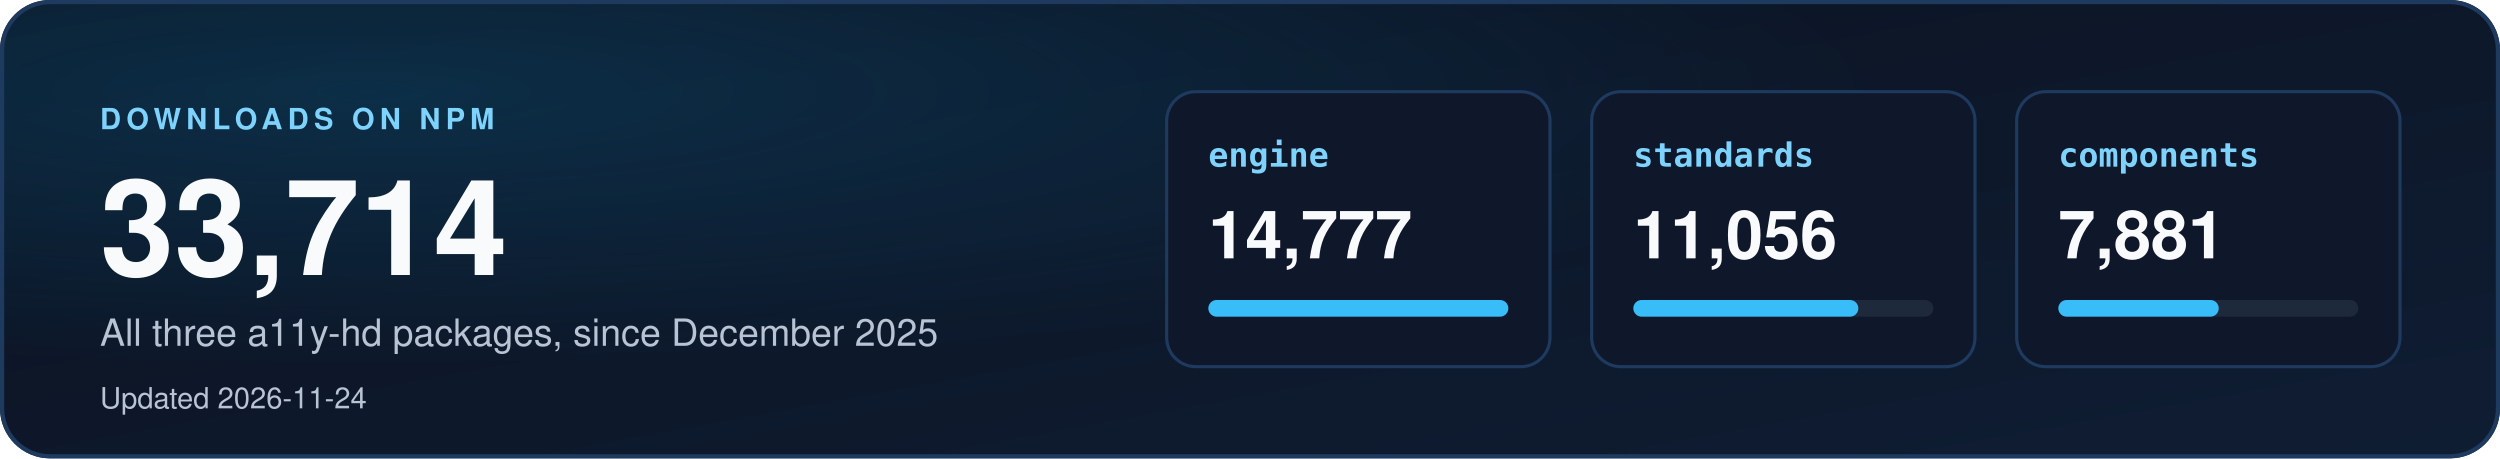
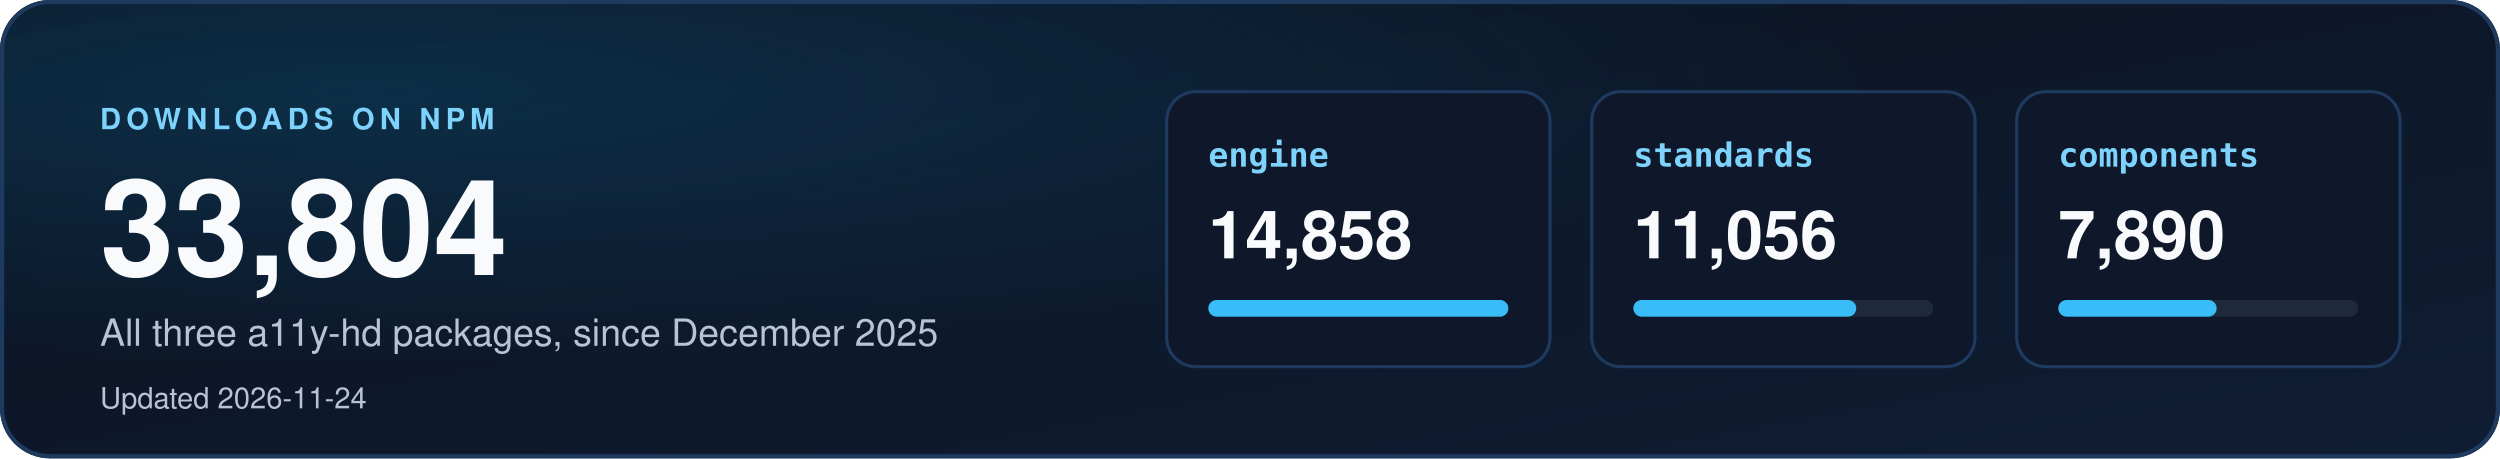
<svg xmlns="http://www.w3.org/2000/svg" width="1200" height="220" viewBox="0 0 1200 220" role="img" aria-labelledby="dl-title dl-desc">
  <defs>
    <linearGradient id="dbg" x1="0" y1="0" x2="1" y2="1">
      <stop offset="0" stop-color="#0b1220" />
      <stop offset="1" stop-color="#0f1d33" />
    </linearGradient>
    <radialGradient id="dglow" cx="0.15" cy="0.2" r="0.6">
      <stop offset="0" stop-color="#0ea5e9" stop-opacity="0.18" />
      <stop offset="1" stop-color="#0ea5e9" stop-opacity="0" />
    </radialGradient>
    <clipPath id="dcard">
      <rect width="1200" height="220" rx="24" />
    </clipPath>
  </defs>
  <style>
    text { font-family: "Segoe UI", "Helvetica Neue", Helvetica, Arial, sans-serif; }
    .mono { font-family: "Cascadia Mono", Consolas, "SF Mono", Menlo, "DejaVu Sans Mono", monospace; }
  </style>
  <g clip-path="url(#dcard)">
    <rect width="1200" height="220" fill="url(#dbg)" />
    <rect width="1200" height="220" fill="url(#dglow)" />
  </g>
  <rect x="1" y="1" width="1198" height="218" rx="23" fill="none" stroke="#1e3a5f" stroke-width="2" />
  <text x="48" y="62" font-size="14" font-weight="700" letter-spacing="2.5" fill="#7dd3fc">DOWNLOADS ON NPM</text>
-   <text x="48" y="132" font-size="64" font-weight="800" fill="#f8fafc">33,714</text>
+   <text x="48" y="132" font-size="64" font-weight="800" fill="#f8fafc">33,804</text>
  <text x="48" y="166" font-size="18" fill="#b8c4d4">All three a11y-hd packages, since December 2025</text>
  <text x="48" y="196" font-size="14" fill="#b8c4d4">Updated 2026-11-24</text>
  <rect x="560" y="44" width="184" height="132" rx="14" fill="#0f172a" stroke="#1e3a5f" stroke-width="1.5" />
  <text x="580" y="80" class="mono" font-size="16" font-weight="700" fill="#7dd3fc">engine</text>
-   <text x="580" y="124" font-size="32" font-weight="700" fill="#f8fafc">14,777</text>
+   <text x="580" y="124" font-size="32" font-weight="700" fill="#f8fafc">14,858</text>
  <rect x="580" y="144" width="144" height="8" rx="4" fill="#1e293b" />
  <rect x="580" y="144" width="144" height="8" rx="4" fill="#38bdf8" />
  <rect x="764" y="44" width="184" height="132" rx="14" fill="#0f172a" stroke="#1e3a5f" stroke-width="1.5" />
  <text x="784" y="80" class="mono" font-size="16" font-weight="700" fill="#7dd3fc">standards</text>
  <text x="784" y="124" font-size="32" font-weight="700" fill="#f8fafc">11,056</text>
  <rect x="784" y="144" width="144" height="8" rx="4" fill="#1e293b" />
-   <rect x="784" y="144" width="108" height="8" rx="4" fill="#38bdf8" />
+   <rect x="784" y="144" width="107" height="8" rx="4" fill="#38bdf8" />
  <rect x="968" y="44" width="184" height="132" rx="14" fill="#0f172a" stroke="#1e3a5f" stroke-width="1.5" />
  <text x="988" y="80" class="mono" font-size="16" font-weight="700" fill="#7dd3fc">components</text>
-   <text x="988" y="124" font-size="32" font-weight="700" fill="#f8fafc">7,881</text>
+   <text x="988" y="124" font-size="32" font-weight="700" fill="#f8fafc">7,890</text>
  <rect x="988" y="144" width="144" height="8" rx="4" fill="#1e293b" />
-   <rect x="988" y="144" width="77" height="8" rx="4" fill="#38bdf8" />
+   <rect x="988" y="144" width="76" height="8" rx="4" fill="#38bdf8" />
</svg>
